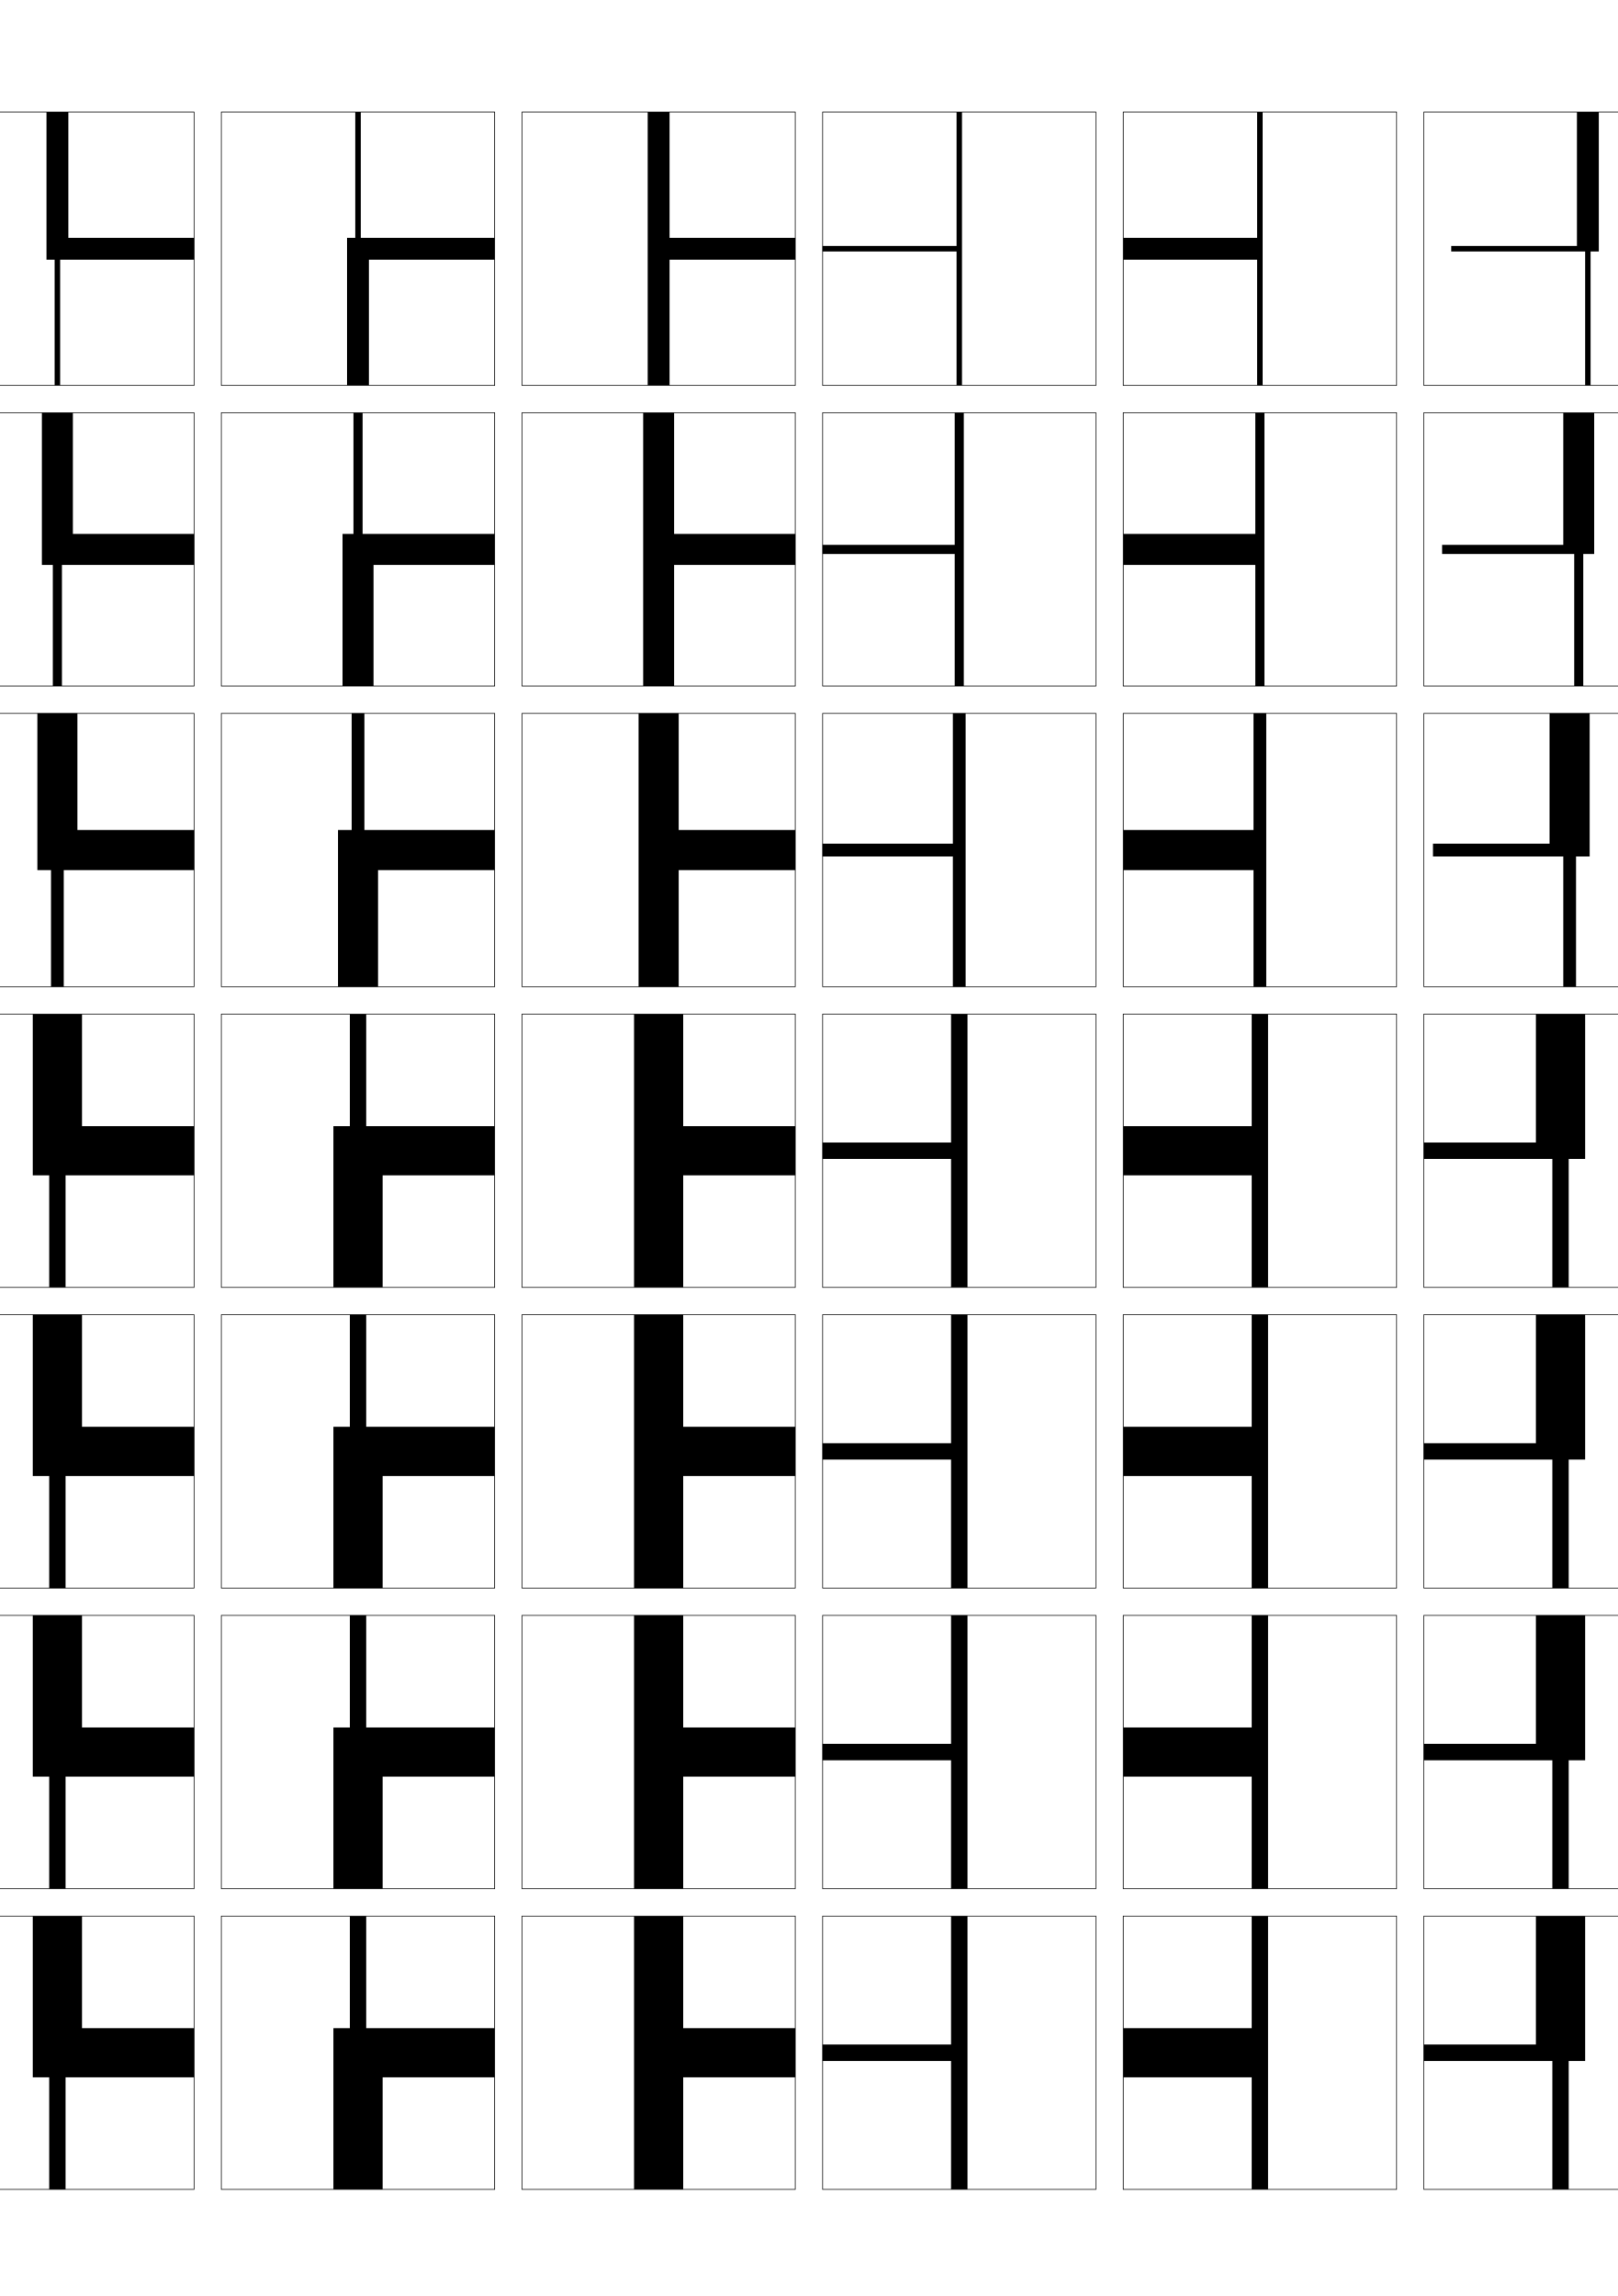
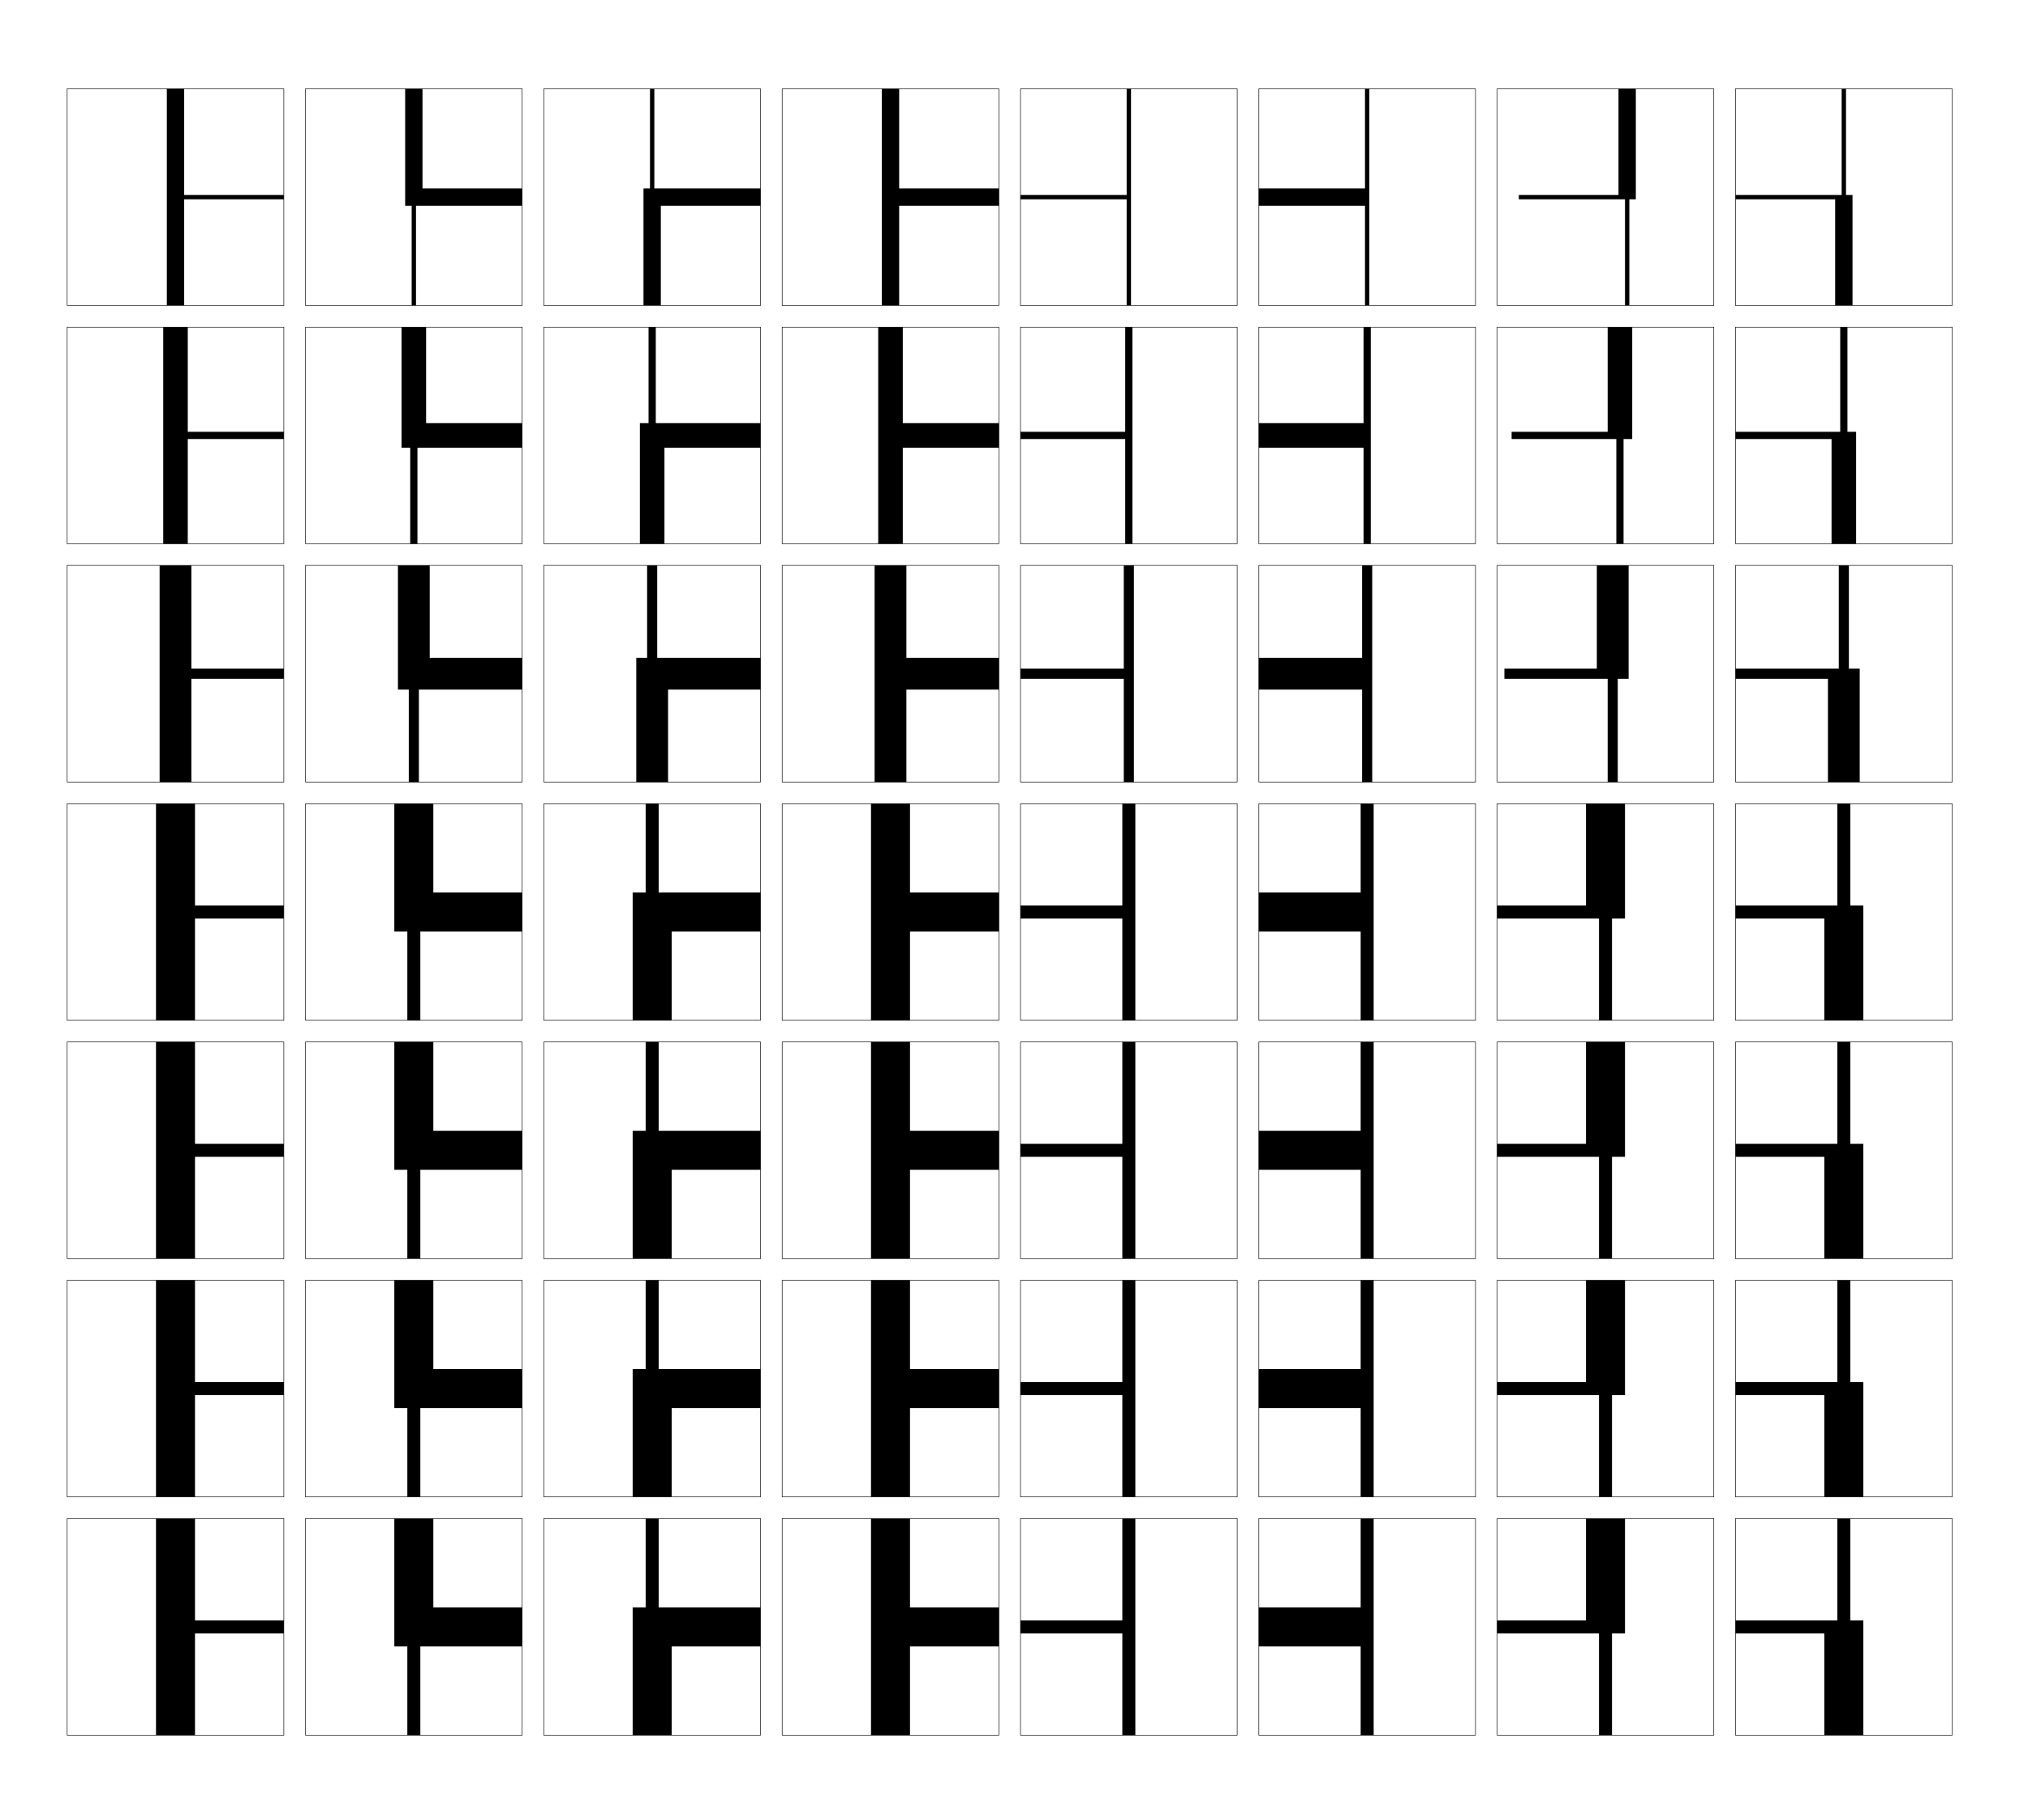
- <svg xmlns="http://www.w3.org/2000/svg" version="1.1" id="glyphs" x="0px" y="0px" width="592px" height="840px" viewBox="0 0 592 840" enable-background="new 0 0 592 840" xml:space="preserve">
+ <svg xmlns="http://www.w3.org/2000/svg" version="1.1" id="glyphs" x="0px" y="0px" width="936px" height="840px" viewBox="0 0 936 840" enable-background="new 0 0 936 840" xml:space="preserve">
  <g>
-     <rect x="-139" y="41" fill="none" stroke="#000000" stroke-width="0.25" width="100" height="100" />
-     <rect x="-29" y="41" fill="none" stroke="#000000" stroke-width="0.25" width="100" height="100" />
-     <rect x="-139" y="151" fill="none" stroke="#000000" stroke-width="0.25" width="100" height="100" />
-     <rect x="-29" y="151" fill="none" stroke="#000000" stroke-width="0.25" width="100" height="100" />
-     <rect x="-139" y="261" fill="none" stroke="#000000" stroke-width="0.25" width="100" height="100" />
-     <rect x="-29" y="261" fill="none" stroke="#000000" stroke-width="0.25" width="100" height="100" />
-     <rect x="-139" y="371" fill="none" stroke="#000000" stroke-width="0.25" width="100" height="100" />
-     <rect x="-29" y="371" fill="none" stroke="#000000" stroke-width="0.25" width="100" height="100" />
-     <rect x="-139" y="481" fill="none" stroke="#000000" stroke-width="0.25" width="100" height="100" />
-     <rect x="-29" y="481" fill="none" stroke="#000000" stroke-width="0.25" width="100" height="100" />
-     <rect x="-139" y="591" fill="none" stroke="#000000" stroke-width="0.25" width="100" height="100" />
-     <rect x="-29" y="591" fill="none" stroke="#000000" stroke-width="0.25" width="100" height="100" />
-     <rect x="-139" y="701" fill="none" stroke="#000000" stroke-width="0.25" width="100" height="100" />
-     <rect x="-29" y="701" fill="none" stroke="#000000" stroke-width="0.25" width="100" height="100" />
-     <rect x="521" y="41" fill="none" stroke="#000000" stroke-width="0.25" width="100" height="100" />
-     <rect x="631" y="41" fill="none" stroke="#000000" stroke-width="0.25" width="100" height="100" />
-     <rect x="521" y="151" fill="none" stroke="#000000" stroke-width="0.25" width="100" height="100" />
-     <rect x="631" y="151" fill="none" stroke="#000000" stroke-width="0.25" width="100" height="100" />
-     <rect x="521" y="261" fill="none" stroke="#000000" stroke-width="0.25" width="100" height="100" />
-     <rect x="631" y="261" fill="none" stroke="#000000" stroke-width="0.25" width="100" height="100" />
-     <rect x="521" y="371" fill="none" stroke="#000000" stroke-width="0.25" width="100" height="100" />
-     <rect x="631" y="371" fill="none" stroke="#000000" stroke-width="0.25" width="100" height="100" />
-     <rect x="521" y="481" fill="none" stroke="#000000" stroke-width="0.25" width="100" height="100" />
-     <rect x="631" y="481" fill="none" stroke="#000000" stroke-width="0.25" width="100" height="100" />
-     <rect x="521" y="591" fill="none" stroke="#000000" stroke-width="0.25" width="100" height="100" />
-     <rect x="631" y="591" fill="none" stroke="#000000" stroke-width="0.25" width="100" height="100" />
-     <rect x="521" y="701" fill="none" stroke="#000000" stroke-width="0.25" width="100" height="100" />
-     <rect x="631" y="701" fill="none" stroke="#000000" stroke-width="0.25" width="100" height="100" />
-     <rect x="81" y="41" fill="none" stroke="#000000" stroke-width="0.25" width="100" height="100" />
-     <rect x="191" y="41" fill="none" stroke="#000000" stroke-width="0.25" width="100" height="100" />
-     <rect x="301" y="41" fill="none" stroke="#000000" stroke-width="0.25" width="100" height="100" />
-     <rect x="411" y="41" fill="none" stroke="#000000" stroke-width="0.25" width="100" height="100" />
-     <rect x="81" y="151" fill="none" stroke="#000000" stroke-width="0.25" width="100" height="100" />
-     <rect x="191" y="151" fill="none" stroke="#000000" stroke-width="0.25" width="100" height="100" />
-     <rect x="301" y="151" fill="none" stroke="#000000" stroke-width="0.25" width="100" height="100" />
-     <rect x="411" y="151" fill="none" stroke="#000000" stroke-width="0.25" width="100" height="100" />
-     <rect x="81" y="261" fill="none" stroke="#000000" stroke-width="0.25" width="100" height="100" />
-     <rect x="191" y="261" fill="none" stroke="#000000" stroke-width="0.25" width="100" height="100" />
-     <rect x="301" y="261" fill="none" stroke="#000000" stroke-width="0.25" width="100" height="100" />
-     <rect x="411" y="261" fill="none" stroke="#000000" stroke-width="0.25" width="100" height="100" />
-     <rect x="81" y="371" fill="none" stroke="#000000" stroke-width="0.25" width="100" height="100" />
-     <rect x="191" y="371" fill="none" stroke="#000000" stroke-width="0.25" width="100" height="100" />
-     <rect x="301" y="371" fill="none" stroke="#000000" stroke-width="0.25" width="100" height="100" />
-     <rect x="411" y="371" fill="none" stroke="#000000" stroke-width="0.25" width="100" height="100" />
-     <rect x="81" y="481" fill="none" stroke="#000000" stroke-width="0.25" width="100" height="100" />
-     <rect x="191" y="481" fill="none" stroke="#000000" stroke-width="0.25" width="100" height="100" />
-     <rect x="301" y="481" fill="none" stroke="#000000" stroke-width="0.25" width="100" height="100" />
-     <rect x="411" y="481" fill="none" stroke="#000000" stroke-width="0.25" width="100" height="100" />
-     <rect x="81" y="591" fill="none" stroke="#000000" stroke-width="0.25" width="100" height="100" />
-     <rect x="191" y="591" fill="none" stroke="#000000" stroke-width="0.25" width="100" height="100" />
-     <rect x="301" y="591" fill="none" stroke="#000000" stroke-width="0.25" width="100" height="100" />
-     <rect x="411" y="591" fill="none" stroke="#000000" stroke-width="0.25" width="100" height="100" />
-     <rect x="81" y="701" fill="none" stroke="#000000" stroke-width="0.25" width="100" height="100" />
-     <rect x="191" y="701" fill="none" stroke="#000000" stroke-width="0.25" width="100" height="100" />
-     <rect x="301" y="701" fill="none" stroke="#000000" stroke-width="0.25" width="100" height="100" />
-     <rect x="411" y="701" fill="none" stroke="#000000" stroke-width="0.25" width="100" height="100" />
+     <rect x="31" y="41" fill="none" stroke="#000000" stroke-width="0.25" width="100" height="100" />
+     <rect x="141" y="41" fill="none" stroke="#000000" stroke-width="0.25" width="100" height="100" />
+     <rect x="31" y="151" fill="none" stroke="#000000" stroke-width="0.25" width="100" height="100" />
+     <rect x="141" y="151" fill="none" stroke="#000000" stroke-width="0.25" width="100" height="100" />
+     <rect x="31" y="261" fill="none" stroke="#000000" stroke-width="0.25" width="100" height="100" />
+     <rect x="141" y="261" fill="none" stroke="#000000" stroke-width="0.25" width="100" height="100" />
+     <rect x="31" y="371" fill="none" stroke="#000000" stroke-width="0.25" width="100" height="100" />
+     <rect x="141" y="371" fill="none" stroke="#000000" stroke-width="0.25" width="100" height="100" />
+     <rect x="31" y="481" fill="none" stroke="#000000" stroke-width="0.25" width="100" height="100" />
+     <rect x="141" y="481" fill="none" stroke="#000000" stroke-width="0.25" width="100" height="100" />
+     <rect x="31" y="591" fill="none" stroke="#000000" stroke-width="0.25" width="100" height="100" />
+     <rect x="141" y="591" fill="none" stroke="#000000" stroke-width="0.25" width="100" height="100" />
+     <rect x="31" y="701" fill="none" stroke="#000000" stroke-width="0.25" width="100" height="100" />
+     <rect x="141" y="701" fill="none" stroke="#000000" stroke-width="0.25" width="100" height="100" />
+     <rect x="691" y="41" fill="none" stroke="#000000" stroke-width="0.25" width="100" height="100" />
+     <rect x="801" y="41" fill="none" stroke="#000000" stroke-width="0.25" width="100" height="100" />
+     <rect x="691" y="151" fill="none" stroke="#000000" stroke-width="0.25" width="100" height="100" />
+     <rect x="801" y="151" fill="none" stroke="#000000" stroke-width="0.25" width="100" height="100" />
+     <rect x="691" y="261" fill="none" stroke="#000000" stroke-width="0.25" width="100" height="100" />
+     <rect x="801" y="261" fill="none" stroke="#000000" stroke-width="0.25" width="100" height="100" />
+     <rect x="691" y="371" fill="none" stroke="#000000" stroke-width="0.25" width="100" height="100" />
+     <rect x="801" y="371" fill="none" stroke="#000000" stroke-width="0.25" width="100" height="100" />
+     <rect x="691" y="481" fill="none" stroke="#000000" stroke-width="0.25" width="100" height="100" />
+     <rect x="801" y="481" fill="none" stroke="#000000" stroke-width="0.25" width="100" height="100" />
+     <rect x="691" y="591" fill="none" stroke="#000000" stroke-width="0.25" width="100" height="100" />
+     <rect x="801" y="591" fill="none" stroke="#000000" stroke-width="0.25" width="100" height="100" />
+     <rect x="691" y="701" fill="none" stroke="#000000" stroke-width="0.25" width="100" height="100" />
+     <rect x="801" y="701" fill="none" stroke="#000000" stroke-width="0.25" width="100" height="100" />
+     <rect x="251" y="41" fill="none" stroke="#000000" stroke-width="0.25" width="100" height="100" />
+     <rect x="361" y="41" fill="none" stroke="#000000" stroke-width="0.25" width="100" height="100" />
+     <rect x="471" y="41" fill="none" stroke="#000000" stroke-width="0.25" width="100" height="100" />
+     <rect x="581" y="41" fill="none" stroke="#000000" stroke-width="0.25" width="100" height="100" />
+     <rect x="251" y="151" fill="none" stroke="#000000" stroke-width="0.25" width="100" height="100" />
+     <rect x="361" y="151" fill="none" stroke="#000000" stroke-width="0.25" width="100" height="100" />
+     <rect x="471" y="151" fill="none" stroke="#000000" stroke-width="0.25" width="100" height="100" />
+     <rect x="581" y="151" fill="none" stroke="#000000" stroke-width="0.25" width="100" height="100" />
+     <rect x="251" y="261" fill="none" stroke="#000000" stroke-width="0.25" width="100" height="100" />
+     <rect x="361" y="261" fill="none" stroke="#000000" stroke-width="0.25" width="100" height="100" />
+     <rect x="471" y="261" fill="none" stroke="#000000" stroke-width="0.25" width="100" height="100" />
+     <rect x="581" y="261" fill="none" stroke="#000000" stroke-width="0.25" width="100" height="100" />
+     <rect x="251" y="371" fill="none" stroke="#000000" stroke-width="0.25" width="100" height="100" />
+     <rect x="361" y="371" fill="none" stroke="#000000" stroke-width="0.25" width="100" height="100" />
+     <rect x="471" y="371" fill="none" stroke="#000000" stroke-width="0.25" width="100" height="100" />
+     <rect x="581" y="371" fill="none" stroke="#000000" stroke-width="0.25" width="100" height="100" />
+     <rect x="251" y="481" fill="none" stroke="#000000" stroke-width="0.25" width="100" height="100" />
+     <rect x="361" y="481" fill="none" stroke="#000000" stroke-width="0.25" width="100" height="100" />
+     <rect x="471" y="481" fill="none" stroke="#000000" stroke-width="0.25" width="100" height="100" />
+     <rect x="581" y="481" fill="none" stroke="#000000" stroke-width="0.25" width="100" height="100" />
+     <rect x="251" y="591" fill="none" stroke="#000000" stroke-width="0.25" width="100" height="100" />
+     <rect x="361" y="591" fill="none" stroke="#000000" stroke-width="0.25" width="100" height="100" />
+     <rect x="471" y="591" fill="none" stroke="#000000" stroke-width="0.25" width="100" height="100" />
+     <rect x="581" y="591" fill="none" stroke="#000000" stroke-width="0.25" width="100" height="100" />
+     <rect x="251" y="701" fill="none" stroke="#000000" stroke-width="0.25" width="100" height="100" />
+     <rect x="361" y="701" fill="none" stroke="#000000" stroke-width="0.25" width="100" height="100" />
+     <rect x="471" y="701" fill="none" stroke="#000000" stroke-width="0.25" width="100" height="100" />
+     <rect x="581" y="701" fill="none" stroke="#000000" stroke-width="0.25" width="100" height="100" />
  </g>
-   <polygon points="352,141 350,141 350,92 301,92 301,90 350,90 350,41 352,41 " />
-   <polygon points="352.666,251 349.333,251 349.333,202.667 301,202.667 301,199.333   349.333,199.333 349.333,151 352.666,151 " />
-   <polygon points="353.334,361 348.666,361 348.666,313.333 301,313.333 301,308.667   348.666,308.667 348.666,261 353.334,261 " />
-   <polygon points="354,471 348,471 348,424 301,424 301,418 348,418 348,371 354,371 " />
-   <polygon points="354,581 348,581 348,534 301,534 301,528 348,528 348,481 354,481 " />
-   <polygon points="354,691 348,691 348,644 301,644 301,638 348,638 348,591 354,591 " />
-   <polygon points="354,801 348,801 348,754 301,754 301,748 348,748 348,701 354,701 " />
-   <polygon points="-93,141 -85,141 -85,92 -39,92 -39,90 -85,90 -85,41 -93,41 " />
-   <polygon points="-94.667,251 -83.333,251 -83.333,202.666 -39,202.666 -39,199.333   -83.333,199.333 -83.333,151 -94.667,151 " />
-   <polygon points="-96.333,361 -81.667,361 -81.667,313.333 -39,313.333 -39,308.667   -81.667,308.667 -81.667,261 -96.333,261 " />
-   <polygon points="-98,471 -80,471 -80,424 -39,424 -39,418 -80,418 -80,371 -98,371 " />
-   <polygon points="-98,581 -80,581 -80,534 -39,534 -39,528 -80,528 -80,481   -98,481 " />
-   <polygon points="-98,691 -80,691 -80,644 -39,644 -39,638 -80,638 -80,591 -98,591 " />
-   <polygon points="-98,801 -80,801 -80,754 -39,754 -39,748 -80,748 -80,701 -98,701 " />
-   <polygon points="237,141 245,141 245,95 291,95 291,87 245,87 245,41 237,41 " />
-   <polygon points="235.333,251 246.667,251 246.667,206.666 291,206.666 291,195.333   246.667,195.333 246.667,151 235.333,151 " />
-   <polygon points="233.667,361 248.333,361 248.333,318.333 291,318.333 291,303.667   248.333,303.667 248.333,261 233.667,261 " />
-   <polygon points="232,471 250,471 250,430 291,430 291,412 250,412 250,371 232,371 " />
-   <polygon points="232,581 250,581 250,540 291,540 291,522 250,522 250,481   232,481 " />
-   <polygon points="232,691 250,691 250,650 291,650 291,632 250,632 250,591 232,591 " />
-   <polygon points="232,801 250,801 250,760 291,760 291,742 250,742 250,701 232,701 " />
-   <polygon points="127,141 135,141 135,95 181,95 181,87 132,87 132,41 130,41 130,87 127,87 " />
-   <polygon points="125.333,251 136.667,251 136.667,206.666 181,206.666 181,195.333   132.667,195.333 132.667,151 129.333,151 129.333,195.333 125.333,195.333 " />
-   <polygon points="123.667,361 138.333,361 138.333,318.333 181,318.333 181,303.667   133.333,303.667 133.333,261 128.667,261 128.667,303.667 123.667,303.667 " />
-   <polygon points="122,471 140,471 140,430 181,430 181,412 134,412 134,371 128,371 128,412 122,412 " />
-   <polygon points="122,581 140,581 140,540 181,540 181,522 134,522 134,481 128,481 128,522 122,522 " />
-   <polygon points="122,691 140,691 140,650 181,650 181,632 134,632 134,591 128,591 128,632 122,632 " />
-   <polygon points="122,801 140,801 140,760 181,760 181,742 134,742 134,701 128,701 128,742 122,742 " />
-   <polygon points="20,141 22,141 22,95 71,95 71,87 25,87 25,41 17,41 17,95 20,95 " />
-   <polygon points="19.333,251 22.666,251 22.666,206.666 71,206.666 71,195.333 26.666,195.333   26.666,151 15.333,151 15.333,206.666 19.333,206.666 " />
-   <polygon points="18.667,361 23.333,361 23.333,318.333 71,318.333 71,303.667 28.333,303.667   28.333,261 13.667,261 13.667,318.333 18.667,318.333 " />
-   <polygon points="18,471 24,471 24,430 71,430 71,412 30,412 30,371 12,371 12,430 18,430 " />
-   <polygon points="18,581 24,581 24,540 71,540 71,522 30,522 30,481 12,481 12,540 18,540 " />
-   <polygon points="18,691 24,691 24,650 71,650 71,632 30,632 30,591 12,591 12,650 18,650 " />
-   <polygon points="18,801 24,801 24,760 71,760 71,742 30,742 30,701 12,701 12,760 18,760 " />
-   <polygon points="462,141 460,141 460,95 411,95 411,87 460,87 460,41 462,41 " />
-   <polygon points="462.666,251 459.333,251 459.333,206.666 411,206.666 411,195.333   459.333,195.333 459.333,151 462.666,151 " />
-   <polygon points="463.334,361 458.667,361 458.667,318.333 411,318.333 411,303.667   458.667,303.667 458.667,261 463.334,261 " />
-   <polygon points="464,471 458,471 458,430 411,430 411,412 458,412 458,371 464,371 " />
-   <polygon points="464,581 458,581 458,540 411,540 411,522 458,522 458,481 464,481 " />
-   <polygon points="464,691 458,691 458,650 411,650 411,632 458,632 458,591 464,591 " />
-   <polygon points="464,801 458,801 458,760 411,760 411,742 458,742 458,701 464,701 " />
-   <polygon points="582,141 580,141 580,92 531,92 531,90 577,90 577,41 585,41 585,92 582,92 " />
-   <polygon points="579.333,251 576,251 576,202.666 527.666,202.666 527.666,199.333 572,199.333   572,151 583.333,151 583.333,202.666 579.333,202.666 " />
-   <polygon points="576.666,361 572,361 572,313.333 524.334,313.333 524.334,308.667 567,308.667   567,261 581.666,261 581.666,313.333 576.666,313.333 " />
-   <polygon points="574,471 568,471 568,424 521,424 521,418 562,418 562,371 580,371 580,424 574,424 " />
-   <polygon points="574,581 568,581 568,534 521,534 521,528 562,528 562,481 580,481 580,534 574,534 " />
-   <polygon points="574,691 568,691 568,644 521,644 521,638 562,638 562,591 580,591 580,644 574,644 " />
-   <polygon points="574,801 568,801 568,754 521,754 521,748 562,748 562,701 580,701 580,754 574,754 " />
-   <polygon points="685,141 677,141 677,92 631,92 631,90 680,90 680,41 682,41 682,90 685,90 " />
-   <polygon points="686.666,251 675.333,251 675.333,202.666 631,202.666 631,199.333   679.333,199.333 679.333,151 682.666,151 682.666,199.333 686.666,199.333 " />
-   <polygon points="688.333,361 673.667,361 673.667,313.333 631,313.333 631,308.667   678.667,308.667 678.667,261 683.333,261 683.333,308.667 688.333,308.667 " />
-   <polygon points="690,471 672,471 672,424 631,424 631,418 678,418 678,371 684,371 684,418 690,418 " />
-   <polygon points="690,581 672,581 672,534 631,534 631,528 678,528 678,481 684,481 684,528 690,528 " />
-   <polygon points="690,691 672,691 672,644 631,644 631,638 678,638 678,591 684,591 684,638 690,638 " />
-   <polygon points="690,801 672,801 672,754 631,754 631,748 678,748 678,701 684,701 684,748 690,748 " />
+   <polygon points="522,141 520,141 520,92 471,92 471,90 520,90 520,41 522,41 " />
+   <polygon points="522.666,251 519.333,251 519.333,202.667 471,202.667 471,199.333   519.333,199.333 519.333,151 522.666,151 " />
+   <polygon points="523.334,361 518.666,361 518.666,313.333 471,313.333 471,308.667   518.666,308.667 518.666,261 523.334,261 " />
+   <polygon points="524,471 518,471 518,424 471,424 471,418 518,418 518,371 524,371 " />
+   <polygon points="524,581 518,581 518,534 471,534 471,528 518,528 518,481 524,481 " />
+   <polygon points="524,691 518,691 518,644 471,644 471,638 518,638 518,591 524,591 " />
+   <polygon points="524,801 518,801 518,754 471,754 471,748 518,748 518,701 524,701 " />
+   <polygon points="77,141 85,141 85,92 131,92 131,90 85,90 85,41 77,41 " />
+   <polygon points="75.333,251 86.667,251 86.667,202.666 131,202.666 131,199.333 86.667,199.333   86.667,151 75.333,151 " />
+   <polygon points="73.667,361 88.333,361 88.333,313.333 131,313.333 131,308.667 88.333,308.667   88.333,261 73.667,261 " />
+   <polygon points="72,471 90,471 90,424 131,424 131,418 90,418 90,371 72,371 " />
+   <polygon points="72,581 90,581 90,534 131,534 131,528 90,528 90,481 72,481 " />
+   <polygon points="72,691 90,691 90,644 131,644 131,638 90,638 90,591 72,591 " />
+   <polygon points="72,801 90,801 90,754 131,754 131,748 90,748 90,701 72,701 " />
+   <polygon points="407,141 415,141 415,95 461,95 461,87 415,87 415,41 407,41 " />
+   <polygon points="405.333,251 416.667,251 416.667,206.666 461,206.666 461,195.333   416.667,195.333 416.667,151 405.333,151 " />
+   <polygon points="403.667,361 418.333,361 418.333,318.333 461,318.333 461,303.667   418.333,303.667 418.333,261 403.667,261 " />
+   <polygon points="402,471 420,471 420,430 461,430 461,412 420,412 420,371 402,371 " />
+   <polygon points="402,581 420,581 420,540 461,540 461,522 420,522 420,481   402,481 " />
+   <polygon points="402,691 420,691 420,650 461,650 461,632 420,632 420,591 402,591 " />
+   <polygon points="402,801 420,801 420,760 461,760 461,742 420,742 420,701 402,701 " />
+   <polygon points="297,141 305,141 305,95 351,95 351,87 302,87 302,41 300,41 300,87 297,87 " />
+   <polygon points="295.333,251 306.667,251 306.667,206.666 351,206.666 351,195.333   302.667,195.333 302.667,151 299.333,151 299.333,195.333 295.333,195.333 " />
+   <polygon points="293.667,361 308.333,361 308.333,318.333 351,318.333 351,303.667   303.333,303.667 303.333,261 298.667,261 298.667,303.667 293.667,303.667 " />
+   <polygon points="292,471 310,471 310,430 351,430 351,412 304,412 304,371 298,371 298,412 292,412 " />
+   <polygon points="292,581 310,581 310,540 351,540 351,522 304,522 304,481 298,481 298,522 292,522 " />
+   <polygon points="292,691 310,691 310,650 351,650 351,632 304,632 304,591 298,591 298,632 292,632 " />
+   <polygon points="292,801 310,801 310,760 351,760 351,742 304,742 304,701 298,701 298,742 292,742 " />
+   <polygon points="190,141 192,141 192,95 241,95 241,87 195,87 195,41 187,41 187,95 190,95 " />
+   <polygon points="189.333,251 192.666,251 192.666,206.666 241,206.666 241,195.333   196.666,195.333 196.666,151 185.333,151 185.333,206.666 189.333,206.666 " />
+   <polygon points="188.667,361 193.333,361 193.333,318.333 241,318.333 241,303.667   198.333,303.667 198.333,261 183.667,261 183.667,318.333 188.667,318.333 " />
+   <polygon points="188,471 194,471 194,430 241,430 241,412 200,412 200,371 182,371 182,430 188,430 " />
+   <polygon points="188,581 194,581 194,540 241,540 241,522 200,522 200,481 182,481 182,540 188,540 " />
+   <polygon points="188,691 194,691 194,650 241,650 241,632 200,632 200,591 182,591 182,650 188,650 " />
+   <polygon points="188,801 194,801 194,760 241,760 241,742 200,742 200,701 182,701 182,760 188,760 " />
+   <polygon points="632,141 630,141 630,95 581,95 581,87 630,87 630,41 632,41 " />
+   <polygon points="632.666,251 629.333,251 629.333,206.666 581,206.666 581,195.333   629.333,195.333 629.333,151 632.666,151 " />
+   <polygon points="633.334,361 628.667,361 628.667,318.333 581,318.333 581,303.667   628.667,303.667 628.667,261 633.334,261 " />
+   <polygon points="634,471 628,471 628,430 581,430 581,412 628,412 628,371 634,371 " />
+   <polygon points="634,581 628,581 628,540 581,540 581,522 628,522 628,481 634,481 " />
+   <polygon points="634,691 628,691 628,650 581,650 581,632 628,632 628,591 634,591 " />
+   <polygon points="634,801 628,801 628,760 581,760 581,742 628,742 628,701 634,701 " />
+   <polygon points="752,141 750,141 750,92 701,92 701,90 747,90 747,41 755,41 755,92 752,92 " />
+   <polygon points="749.333,251 746,251 746,202.666 697.666,202.666 697.666,199.333 742,199.333   742,151 753.333,151 753.333,202.666 749.333,202.666 " />
+   <polygon points="746.666,361 742,361 742,313.333 694.334,313.333 694.334,308.667 737,308.667   737,261 751.666,261 751.666,313.333 746.666,313.333 " />
+   <polygon points="744,471 738,471 738,424 691,424 691,418 732,418 732,371 750,371 750,424 744,424 " />
+   <polygon points="744,581 738,581 738,534 691,534 691,528 732,528 732,481 750,481 750,534 744,534 " />
+   <polygon points="744,691 738,691 738,644 691,644 691,638 732,638 732,591 750,591 750,644 744,644 " />
+   <polygon points="744,801 738,801 738,754 691,754 691,748 732,748 732,701 750,701 750,754 744,754 " />
+   <polygon points="855,141 847,141 847,92 801,92 801,90 850,90 850,41 852,41 852,90 855,90 " />
+   <polygon points="856.666,251 845.333,251 845.333,202.666 801,202.666 801,199.333   849.333,199.333 849.333,151 852.666,151 852.666,199.333 856.666,199.333 " />
+   <polygon points="858.333,361 843.667,361 843.667,313.333 801,313.333 801,308.667   848.667,308.667 848.667,261 853.333,261 853.333,308.667 858.333,308.667 " />
+   <polygon points="860,471 842,471 842,424 801,424 801,418 848,418 848,371 854,371 854,418 860,418 " />
+   <polygon points="860,581 842,581 842,534 801,534 801,528 848,528 848,481 854,481 854,528 860,528 " />
+   <polygon points="860,691 842,691 842,644 801,644 801,638 848,638 848,591 854,591 854,638 860,638 " />
+   <polygon points="860,801 842,801 842,754 801,754 801,748 848,748 848,701 854,701 854,748 860,748 " />
</svg>
